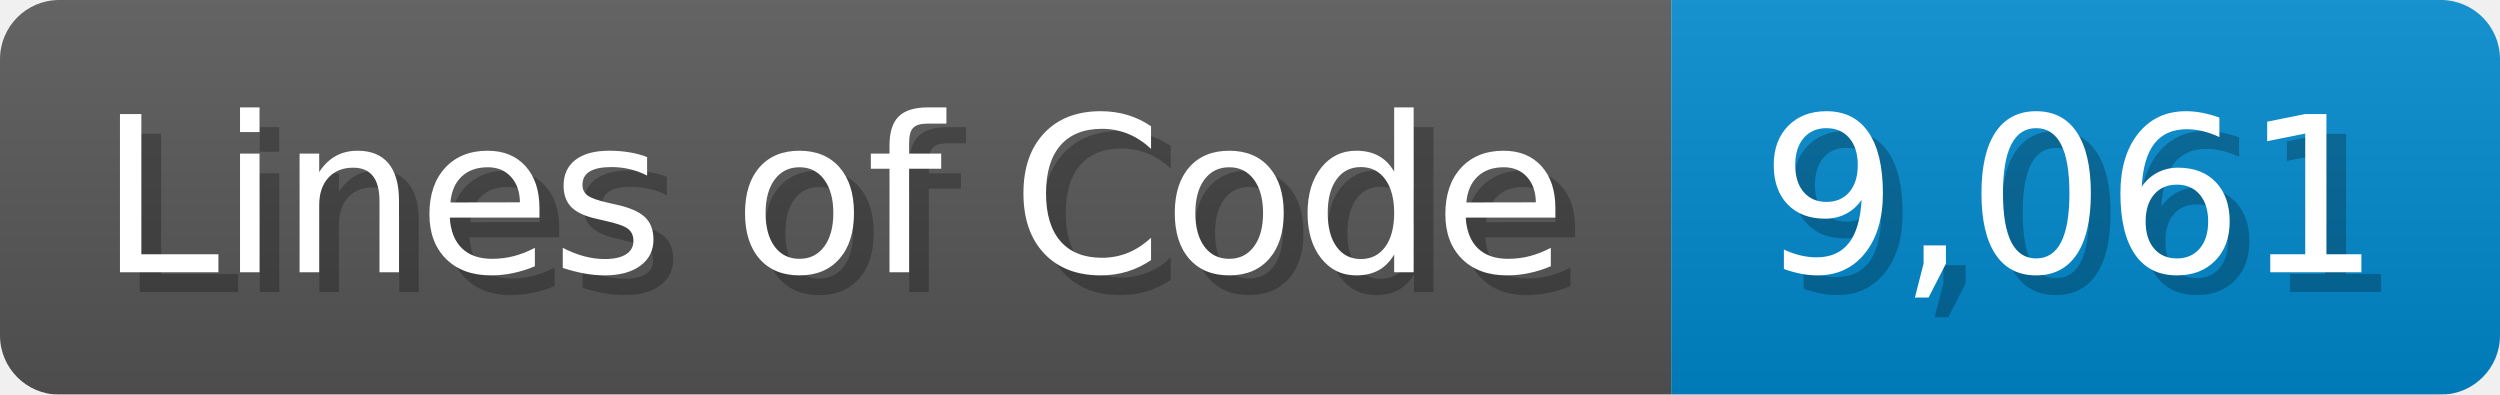
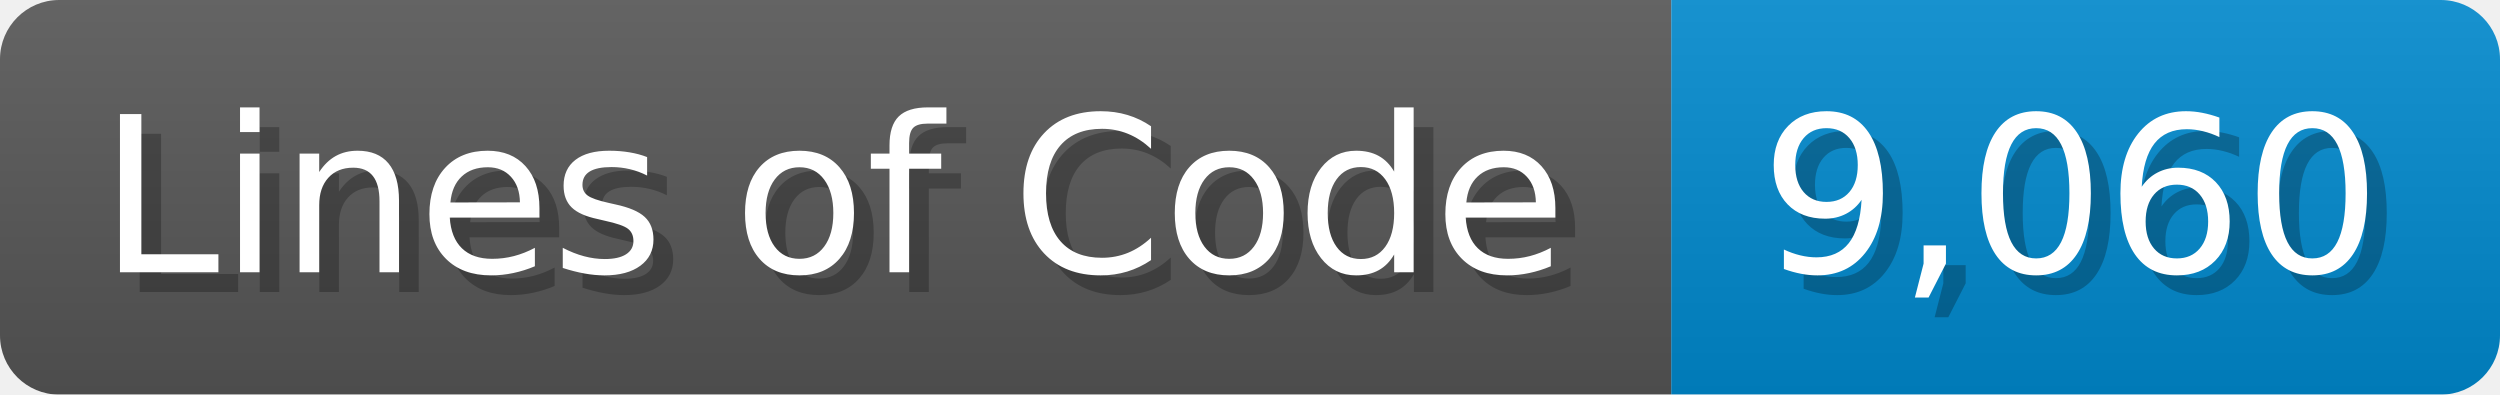
<svg xmlns="http://www.w3.org/2000/svg" width="126.7" height="20" viewBox="0 0 1267 200">
  <linearGradient id="a" x2="0" y2="100%">
    <stop offset="0" stop-opacity=".1" stop-color="#EEE" />
    <stop offset="1" stop-opacity=".1" />
  </linearGradient>
  <mask id="m">
    <rect width="1267" height="200" rx="30" fill="#FFF" />
  </mask>
  <g mask="url(#m)">
    <rect width="847" height="200" fill="#555" />
    <rect width="420" height="200" fill="#08C" x="847" />
    <rect width="1267" height="200" fill="url(#a)" />
  </g>
  <g fill="#fff" text-anchor="start" font-family="Verdana,DejaVu Sans,sans-serif" font-size="110">
    <text x="60" y="148" textLength="747" fill="#000" opacity="0.25">Lines of Code</text>
    <text x="50" y="138" textLength="747">Lines of Code</text>
-     <text x="902" y="148" textLength="320" fill="#000" opacity="0.25">9,061</text>
-     <text x="892" y="138" textLength="320">9,061</text>
+     <text x="902" y="148" textLength="320" fill="#000" opacity="0.25">9,060</text>
+     <text x="892" y="138" textLength="320">9,060</text>
  </g>
</svg>
